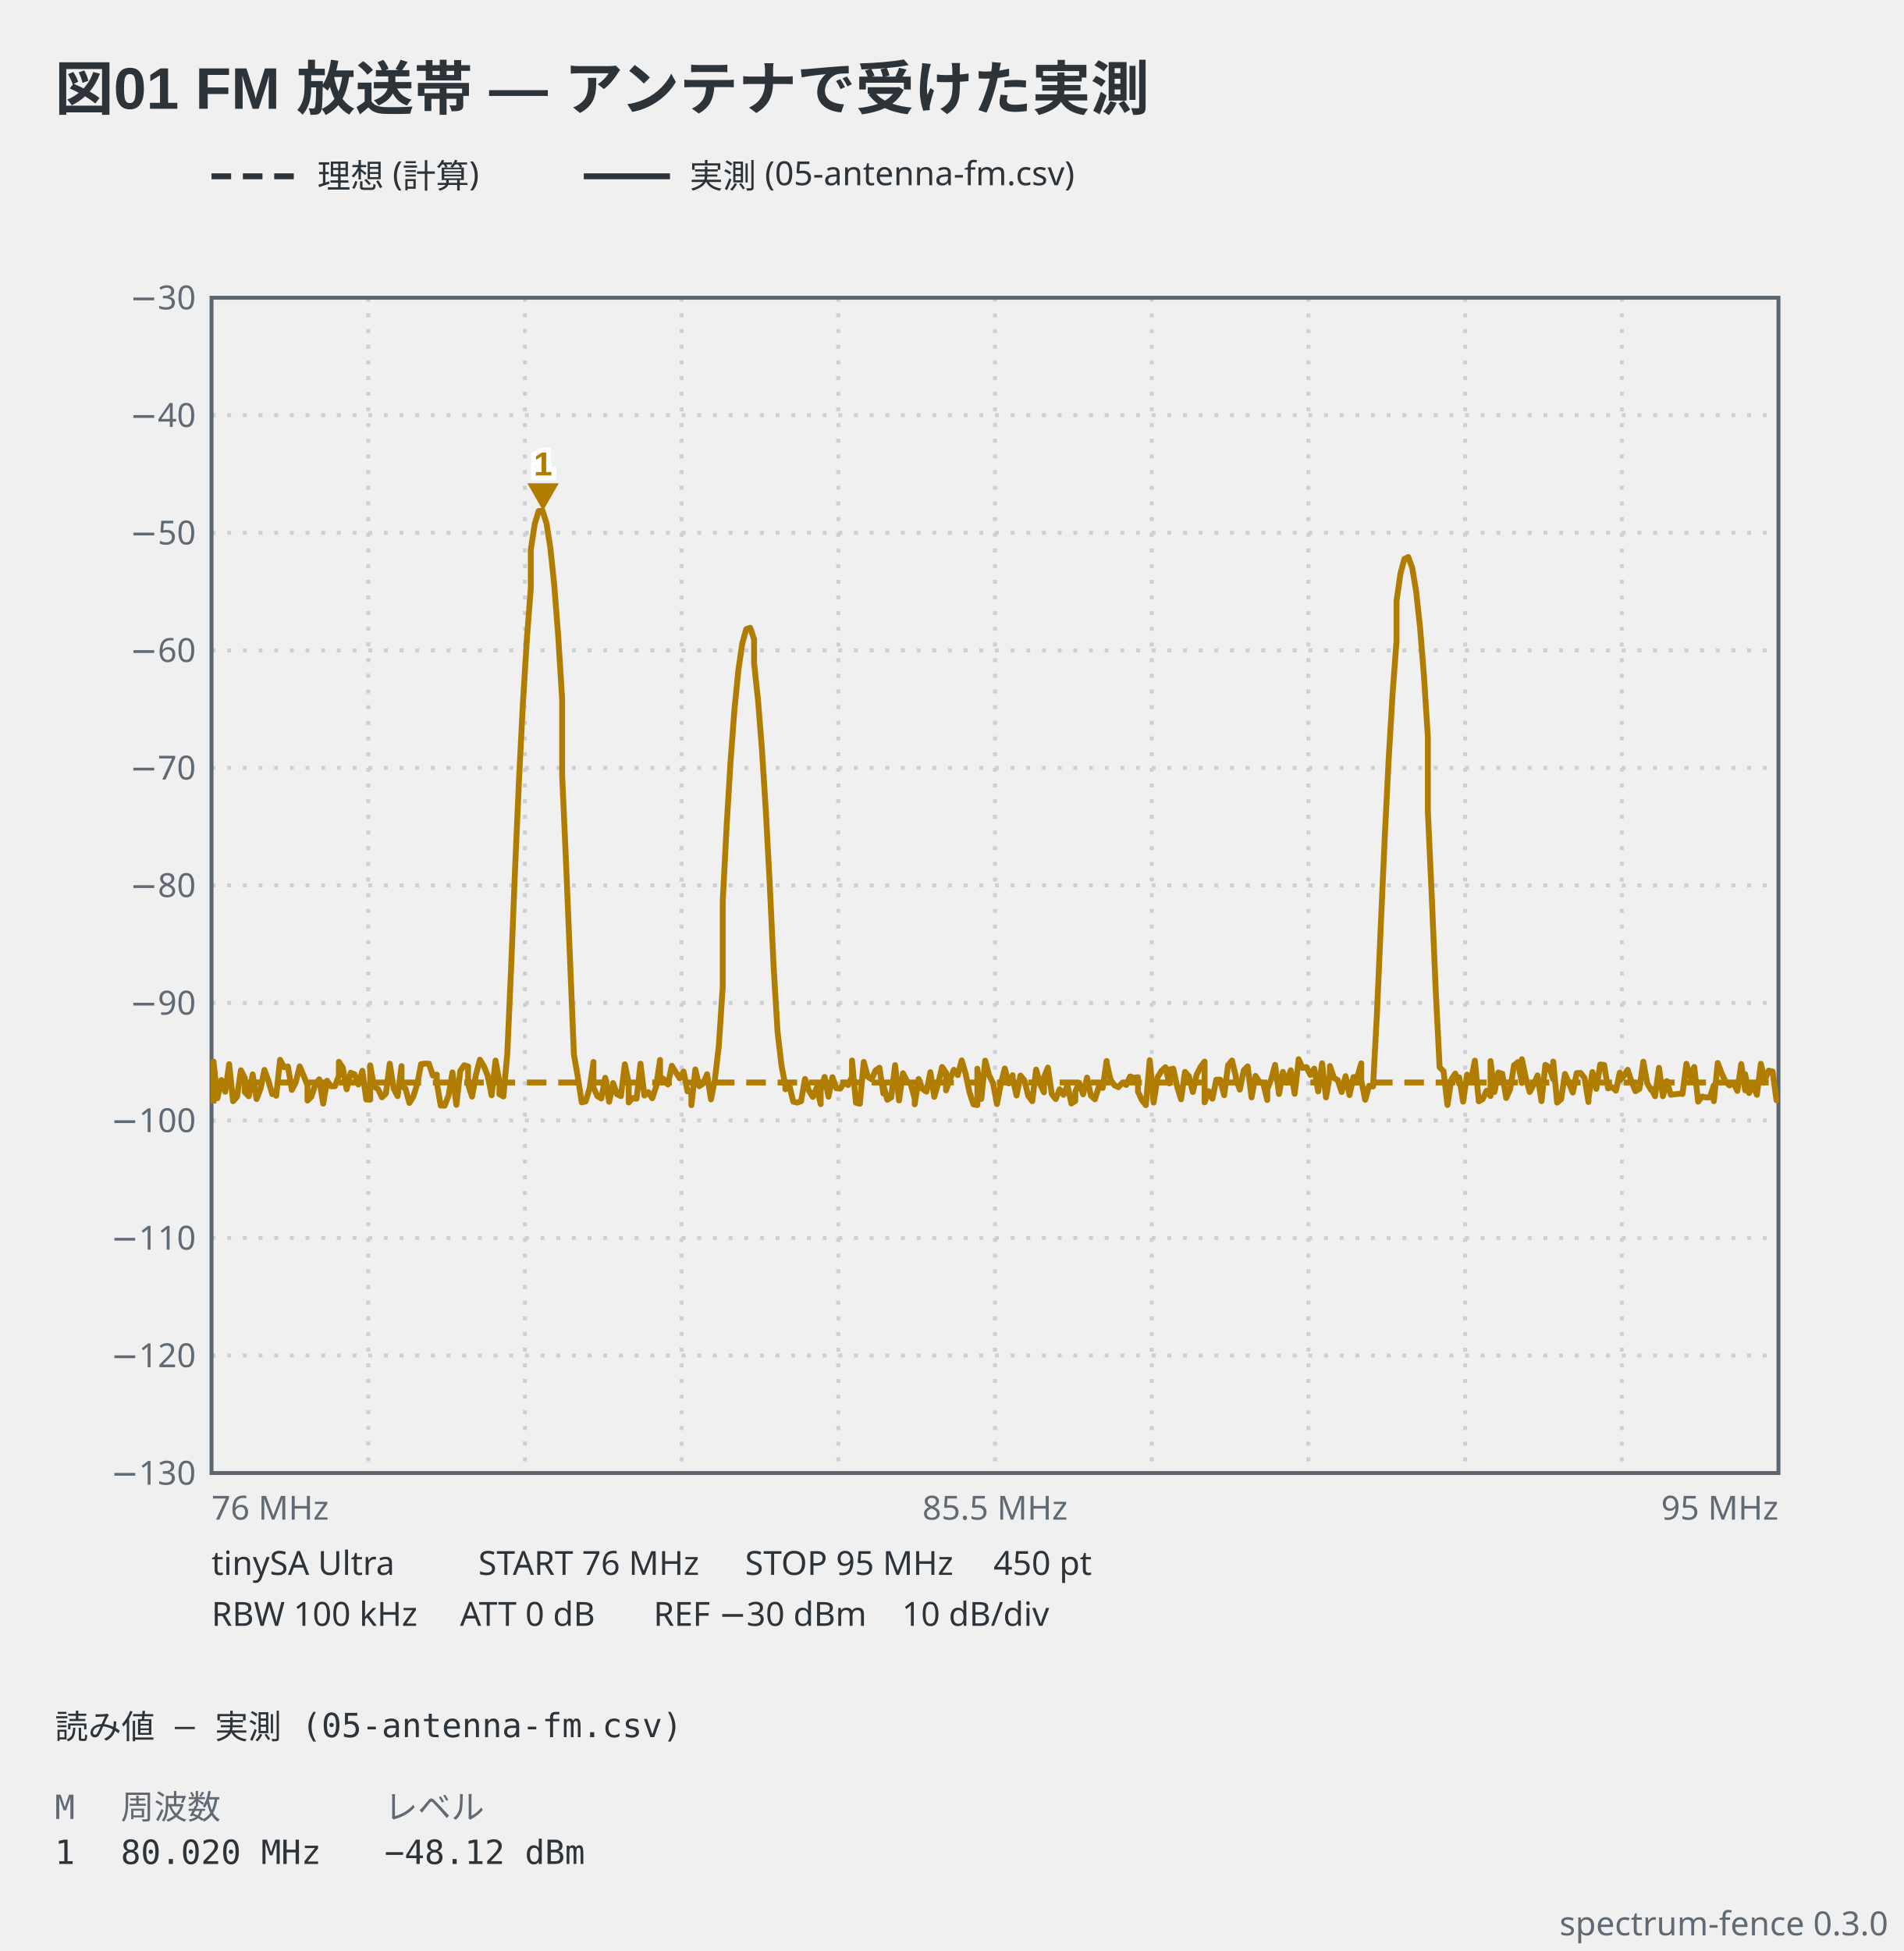
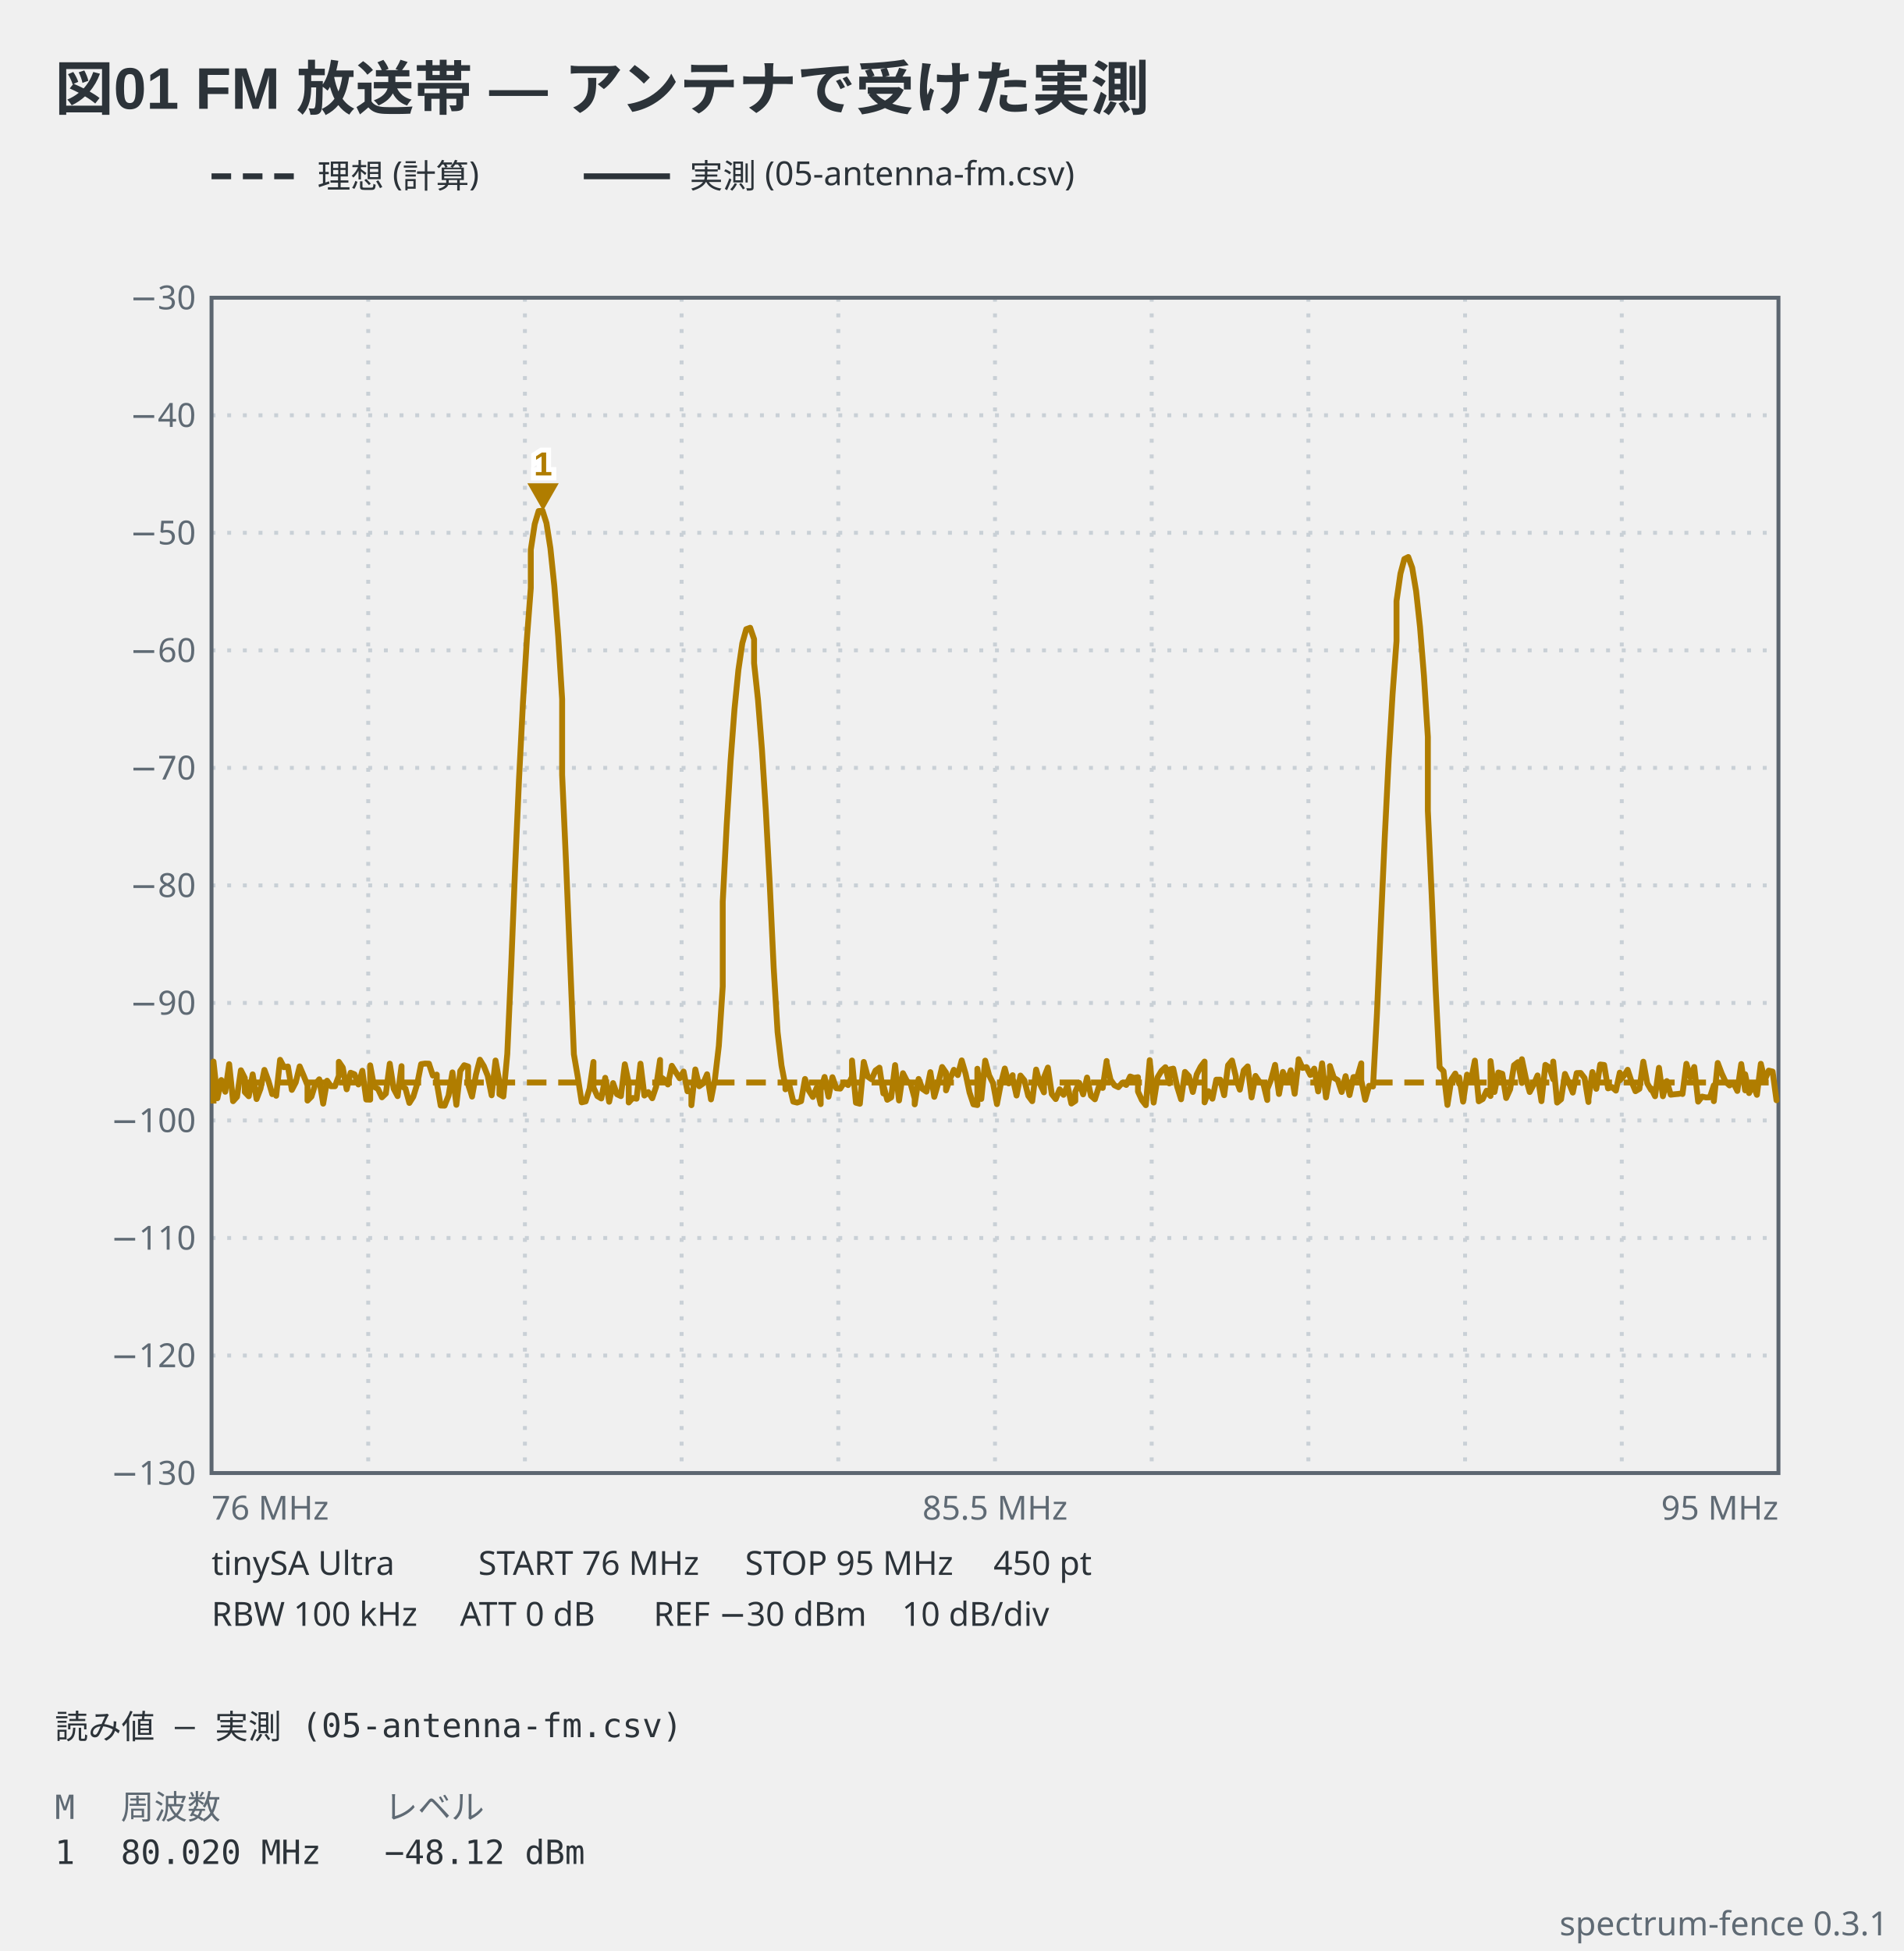
- <svg xmlns="http://www.w3.org/2000/svg" viewBox="0 0 486 498" width="486" height="498" data-spectrum-fence="0.3.0" role="img">
+ <svg xmlns="http://www.w3.org/2000/svg" viewBox="0 0 486 498" width="486" height="498" data-spectrum-fence="0.3.1" role="img">
  <text x="14" y="28" text-anchor="start" font-family="'Segoe UI', 'Helvetica Neue', Arial, 'Noto Sans', 'Hiragino Sans', 'Yu Gothic UI', 'Noto Sans CJK JP', sans-serif" fill="#2c3339" font-size="15" font-weight="600">図01 FM 放送帯 — アンテナで受けた実測</text>
  <line x1="54" y1="45" x2="76" y2="45" stroke="#2c3339" stroke-width="1.5" stroke-dasharray="5 3" />
  <text x="81" y="47.98" text-anchor="start" font-family="ui-sans-serif, system-ui, sans-serif" fill="#2c3339" font-size="8.5">理想 (計算)</text>
  <line x1="149.03" y1="45" x2="171.03" y2="45" stroke="#2c3339" stroke-width="1.5" />
  <text x="176.03" y="47.98" text-anchor="start" font-family="ui-sans-serif, system-ui, sans-serif" fill="#2c3339" font-size="8.5">実測 (05-antenna-fm.csv)</text>
  <line x1="94" y1="76" x2="94" y2="376" stroke="#c9d0d6" stroke-width="1" stroke-dasharray="1 3" />
  <line x1="134" y1="76" x2="134" y2="376" stroke="#c9d0d6" stroke-width="1" stroke-dasharray="1 3" />
  <line x1="174" y1="76" x2="174" y2="376" stroke="#c9d0d6" stroke-width="1" stroke-dasharray="1 3" />
  <line x1="214" y1="76" x2="214" y2="376" stroke="#c9d0d6" stroke-width="1" stroke-dasharray="1 3" />
  <line x1="254" y1="76" x2="254" y2="376" stroke="#c9d0d6" stroke-width="1" stroke-dasharray="1 3" />
  <line x1="294" y1="76" x2="294" y2="376" stroke="#c9d0d6" stroke-width="1" stroke-dasharray="1 3" />
  <line x1="334" y1="76" x2="334" y2="376" stroke="#c9d0d6" stroke-width="1" stroke-dasharray="1 3" />
  <line x1="374" y1="76" x2="374" y2="376" stroke="#c9d0d6" stroke-width="1" stroke-dasharray="1 3" />
  <line x1="414" y1="76" x2="414" y2="376" stroke="#c9d0d6" stroke-width="1" stroke-dasharray="1 3" />
  <line x1="54" y1="106" x2="454" y2="106" stroke="#c9d0d6" stroke-width="1" stroke-dasharray="1 3" />
  <line x1="54" y1="136" x2="454" y2="136" stroke="#c9d0d6" stroke-width="1" stroke-dasharray="1 3" />
  <line x1="54" y1="166" x2="454" y2="166" stroke="#c9d0d6" stroke-width="1" stroke-dasharray="1 3" />
  <line x1="54" y1="196" x2="454" y2="196" stroke="#c9d0d6" stroke-width="1" stroke-dasharray="1 3" />
  <line x1="54" y1="226" x2="454" y2="226" stroke="#c9d0d6" stroke-width="1" stroke-dasharray="1 3" />
  <line x1="54" y1="256" x2="454" y2="256" stroke="#c9d0d6" stroke-width="1" stroke-dasharray="1 3" />
  <line x1="54" y1="286" x2="454" y2="286" stroke="#c9d0d6" stroke-width="1" stroke-dasharray="1 3" />
  <line x1="54" y1="316" x2="454" y2="316" stroke="#c9d0d6" stroke-width="1" stroke-dasharray="1 3" />
  <line x1="54" y1="346" x2="454" y2="346" stroke="#c9d0d6" stroke-width="1" stroke-dasharray="1 3" />
  <rect x="54" y="76" width="400" height="300" fill="none" stroke="#5c6670" stroke-width="1" />
  <text x="50" y="78.97" text-anchor="end" font-family="ui-sans-serif, system-ui, sans-serif" fill="#5f6a74" font-size="8.5">−30</text>
  <text x="50" y="108.98" text-anchor="end" font-family="ui-sans-serif, system-ui, sans-serif" fill="#5f6a74" font-size="8.5">−40</text>
  <text x="50" y="138.98" text-anchor="end" font-family="ui-sans-serif, system-ui, sans-serif" fill="#5f6a74" font-size="8.5">−50</text>
  <text x="50" y="168.98" text-anchor="end" font-family="ui-sans-serif, system-ui, sans-serif" fill="#5f6a74" font-size="8.5">−60</text>
  <text x="50" y="198.98" text-anchor="end" font-family="ui-sans-serif, system-ui, sans-serif" fill="#5f6a74" font-size="8.5">−70</text>
  <text x="50" y="228.98" text-anchor="end" font-family="ui-sans-serif, system-ui, sans-serif" fill="#5f6a74" font-size="8.5">−80</text>
  <text x="50" y="258.98" text-anchor="end" font-family="ui-sans-serif, system-ui, sans-serif" fill="#5f6a74" font-size="8.5">−90</text>
  <text x="50" y="288.98" text-anchor="end" font-family="ui-sans-serif, system-ui, sans-serif" fill="#5f6a74" font-size="8.5">−100</text>
  <text x="50" y="318.98" text-anchor="end" font-family="ui-sans-serif, system-ui, sans-serif" fill="#5f6a74" font-size="8.5">−110</text>
  <text x="50" y="348.98" text-anchor="end" font-family="ui-sans-serif, system-ui, sans-serif" fill="#5f6a74" font-size="8.5">−120</text>
  <text x="50" y="378.98" text-anchor="end" font-family="ui-sans-serif, system-ui, sans-serif" fill="#5f6a74" font-size="8.5">−130</text>
  <text x="54" y="387.9" text-anchor="start" font-family="ui-sans-serif, system-ui, sans-serif" fill="#5f6a74" font-size="8.5">76 MHz</text>
  <text x="254" y="387.9" text-anchor="middle" font-family="ui-sans-serif, system-ui, sans-serif" fill="#5f6a74" font-size="8.5">85.5 MHz</text>
  <text x="454" y="387.9" text-anchor="end" font-family="ui-sans-serif, system-ui, sans-serif" fill="#5f6a74" font-size="8.5">95 MHz</text>
  <polyline points="54.5,276.31 55.5,276.31 56.5,276.31 57.5,276.31 58.5,276.31 59.5,276.31 60.5,276.31 61.5,276.31 62.5,276.31 63.5,276.31 64.5,276.31 65.5,276.31 66.5,276.31 67.5,276.31 68.5,276.31 69.5,276.31 70.5,276.31 71.5,276.31 72.5,276.31 73.5,276.31 74.5,276.31 75.5,276.31 76.5,276.31 77.5,276.31 78.5,276.31 79.5,276.31 80.5,276.31 81.5,276.31 82.5,276.31 83.5,276.31 84.5,276.31 85.5,276.31 86.5,276.31 87.5,276.31 88.5,276.31 89.5,276.31 90.5,276.31 91.5,276.31 92.5,276.31 93.5,276.31 94.5,276.31 95.5,276.31 96.5,276.31 97.5,276.31 98.5,276.31 99.5,276.31 100.5,276.31 101.5,276.31 102.5,276.31 103.5,276.31 104.5,276.31 105.5,276.31 106.5,276.31 107.5,276.31 108.5,276.31 109.5,276.31 110.5,276.31 111.5,276.31 112.5,276.31 113.5,276.31 114.5,276.31 115.5,276.31 116.5,276.31 117.5,276.31 118.5,276.31 119.5,276.31 120.5,276.31 121.5,276.31 122.5,276.31 123.5,276.31 124.5,276.31 125.5,276.31 126.5,276.31 127.5,276.31 128.5,276.31 129.5,276.31 130.5,276.31 131.5,276.31 132.5,276.31 133.5,276.31 134.5,276.31 135.5,276.31 136.5,276.31 137.5,276.31 138.5,276.31 139.5,276.31 140.5,276.31 141.5,276.31 142.5,276.31 143.5,276.31 144.5,276.31 145.5,276.31 146.5,276.31 147.5,276.31 148.5,276.31 149.5,276.31 150.5,276.31 151.5,276.31 152.5,276.31 153.5,276.31 154.5,276.31 155.5,276.31 156.5,276.31 157.5,276.31 158.5,276.31 159.5,276.31 160.5,276.31 161.5,276.31 162.5,276.31 163.5,276.31 164.5,276.31 165.5,276.31 166.5,276.31 167.5,276.31 168.5,276.31 169.5,276.31 170.5,276.31 171.5,276.31 172.5,276.31 173.5,276.31 174.5,276.31 175.5,276.31 176.5,276.31 177.5,276.31 178.5,276.31 179.5,276.31 180.5,276.31 181.5,276.31 182.5,276.31 183.5,276.31 184.5,276.31 185.5,276.31 186.5,276.31 187.5,276.31 188.5,276.31 189.5,276.31 190.5,276.31 191.5,276.31 192.5,276.31 193.5,276.31 194.5,276.31 195.5,276.31 196.5,276.31 197.5,276.31 198.5,276.31 199.5,276.31 200.5,276.31 201.5,276.31 202.5,276.31 203.5,276.31 204.5,276.31 205.5,276.31 206.5,276.31 207.5,276.31 208.5,276.31 209.5,276.31 210.5,276.31 211.5,276.31 212.5,276.31 213.5,276.31 214.5,276.31 215.5,276.31 216.5,276.31 217.5,276.31 218.5,276.31 219.5,276.31 220.5,276.31 221.5,276.31 222.5,276.31 223.5,276.31 224.5,276.31 225.5,276.31 226.5,276.31 227.5,276.31 228.5,276.31 229.5,276.31 230.5,276.31 231.5,276.31 232.5,276.31 233.5,276.31 234.5,276.31 235.5,276.31 236.5,276.31 237.5,276.31 238.5,276.31 239.5,276.31 240.5,276.31 241.5,276.31 242.5,276.31 243.5,276.31 244.5,276.31 245.5,276.31 246.5,276.31 247.5,276.31 248.5,276.31 249.5,276.31 250.5,276.31 251.5,276.31 252.5,276.31 253.5,276.31 254.5,276.31 255.5,276.31 256.5,276.31 257.5,276.31 258.5,276.31 259.5,276.31 260.5,276.31 261.5,276.31 262.5,276.31 263.5,276.31 264.5,276.31 265.5,276.31 266.5,276.31 267.5,276.31 268.5,276.31 269.5,276.31 270.5,276.31 271.5,276.31 272.5,276.31 273.5,276.31 274.5,276.31 275.5,276.31 276.5,276.31 277.5,276.31 278.5,276.31 279.5,276.31 280.5,276.31 281.5,276.31 282.5,276.31 283.5,276.31 284.5,276.31 285.5,276.31 286.5,276.31 287.5,276.31 288.5,276.31 289.5,276.31 290.5,276.31 291.5,276.31 292.5,276.31 293.5,276.31 294.5,276.31 295.5,276.31 296.5,276.31 297.5,276.31 298.5,276.31 299.5,276.31 300.5,276.31 301.5,276.31 302.5,276.31 303.5,276.31 304.5,276.31 305.5,276.31 306.5,276.31 307.5,276.31 308.5,276.31 309.5,276.31 310.5,276.31 311.5,276.31 312.5,276.31 313.5,276.31 314.5,276.31 315.5,276.31 316.5,276.31 317.5,276.31 318.5,276.31 319.5,276.31 320.5,276.31 321.5,276.31 322.5,276.31 323.5,276.31 324.5,276.31 325.5,276.31 326.5,276.31 327.5,276.31 328.5,276.31 329.5,276.31 330.5,276.31 331.5,276.31 332.5,276.31 333.5,276.31 334.5,276.31 335.5,276.31 336.5,276.31 337.5,276.31 338.5,276.31 339.5,276.31 340.5,276.31 341.5,276.31 342.5,276.31 343.5,276.31 344.5,276.31 345.5,276.31 346.5,276.31 347.5,276.31 348.5,276.31 349.5,276.31 350.5,276.31 351.5,276.31 352.5,276.31 353.5,276.31 354.5,276.31 355.5,276.31 356.5,276.31 357.5,276.31 358.5,276.31 359.5,276.31 360.5,276.31 361.5,276.31 362.5,276.31 363.5,276.31 364.5,276.31 365.5,276.31 366.5,276.31 367.5,276.31 368.5,276.31 369.5,276.31 370.5,276.31 371.5,276.31 372.5,276.31 373.5,276.31 374.5,276.31 375.5,276.31 376.5,276.31 377.5,276.31 378.5,276.31 379.5,276.31 380.5,276.31 381.5,276.31 382.5,276.31 383.5,276.31 384.5,276.31 385.5,276.31 386.5,276.31 387.5,276.31 388.5,276.31 389.5,276.31 390.5,276.31 391.5,276.31 392.5,276.31 393.5,276.31 394.5,276.31 395.5,276.31 396.5,276.31 397.5,276.31 398.5,276.31 399.5,276.31 400.5,276.31 401.5,276.31 402.5,276.31 403.5,276.31 404.5,276.31 405.5,276.31 406.5,276.31 407.5,276.31 408.5,276.31 409.5,276.31 410.5,276.31 411.5,276.31 412.5,276.31 413.5,276.31 414.5,276.31 415.5,276.31 416.5,276.31 417.5,276.31 418.5,276.31 419.5,276.31 420.5,276.31 421.5,276.31 422.5,276.31 423.5,276.31 424.5,276.31 425.5,276.31 426.5,276.31 427.5,276.31 428.5,276.31 429.5,276.31 430.5,276.31 431.5,276.31 432.5,276.31 433.5,276.31 434.5,276.31 435.5,276.31 436.5,276.31 437.5,276.31 438.5,276.31 439.5,276.31 440.5,276.31 441.5,276.31 442.5,276.31 443.5,276.31 444.5,276.31 445.5,276.31 446.5,276.31 447.5,276.31 448.5,276.31 449.5,276.31 450.5,276.31 451.5,276.31 452.5,276.31 453.5,276.31" fill="none" stroke="#b07d00" stroke-width="1.5" stroke-linejoin="round" stroke-dasharray="5 3" data-basis="model" />
  <polyline points="54.5,281.68 54.5,270.97 55.5,280.33 56.5,275.68 57.5,278.68 58.5,271.63 59.5,281.08 60.5,279.97 61.5,273.19 62.5,275.17 62.5,278.77 63.5,279.82 64.5,274.24 65.5,280.54 66.5,277.9 67.5,273.1 68.5,275.83 69.5,279.28 70.5,278.62 70.5,279.7 71.5,270.52 72.5,272.41 73.5,272.23 74.5,278.2 75.5,276.28 76.5,272.2 77.5,274.54 78.5,277.03 78.5,280.93 79.5,279.91 80.5,276.7 81.5,275.5 82.5,281.71 83.5,275.86 84.5,277.27 85.5,277.27 86.5,274.6 86.5,271.03 87.5,272.5 88.5,278.05 89.5,273.82 90.5,274.21 91.5,276.82 92.5,273.31 93.5,280.66 94.5,280.69 94.5,271.93 95.5,277.39 96.5,277.96 97.5,280.09 98.5,279.13 99.5,271.51 100.5,277.9 101.5,279.79 102.5,272.14 102.5,277.24 103.5,277.84 104.5,281.53 105.5,279.94 106.5,276.7 107.5,271.63 108.5,271.48 109.5,271.51 110.5,274.54 111.5,274.3 111.5,276.37 112.5,282.19 113.5,282.22 114.5,279.67 115.5,273.73 116.5,282.01 117.5,273.34 118.5,271.9 119.5,272.23 119.5,276.82 120.5,279.91 121.5,274.3 122.5,270.49 123.5,272.11 124.5,274.6 125.5,279.58 126.5,270.7 127.5,276.28 127.5,279.31 128.5,279.88 129.5,268.99 130.5,246.55 131.5,221.44 132.5,198.82 133.5,179.38 134.5,163.12 135.5,150.1 135.5,140.32 136.5,133.78 137.5,130.45 138.5,130.36 139.5,133.51 140.5,139.9 141.5,149.5 142.5,162.37 143.5,178.45 143.5,197.74 144.5,220.21 145.5,244.54 146.5,269.11 147.5,274.93 148.5,281.38 149.5,281.14 150.5,277.87 151.5,271.06 151.5,277.6 152.5,279.79 153.5,280.39 154.5,275.11 155.5,281.23 156.5,276.46 157.5,279.31 158.5,279.79 159.5,271.66 160.5,276.49 160.5,281.41 161.5,280.27 162.5,280.45 163.5,271.51 164.5,279.64 165.5,278.77 166.5,280.33 167.5,277.36 168.5,270.55 168.5,274.81 169.5,275.5 170.5,276.82 171.5,272.05 172.5,273.67 173.5,275.23 174.5,273.52 175.5,278.56 176.5,278.5 176.5,282.1 177.5,272.98 178.5,277.27 179.5,276.55 180.5,274.21 181.5,280.63 182.5,275.5 183.5,266.98 184.5,251.8 184.5,230.14 185.5,210.73 186.5,194.26 187.5,181 188.5,170.98 189.5,164.17 190.5,160.6 191.5,160.24 192.5,163.15 192.5,169.27 193.5,178.63 194.5,191.23 195.5,206.98 196.5,225.73 197.5,247 198.5,263.44 199.5,271.99 200.5,277.21 200.5,278.05 201.5,277 202.5,281.2 203.5,281.44 204.5,281.08 205.5,275.41 206.5,278.41 207.5,280 208.5,277.6 209.5,281.83 209.5,278.29 210.5,274.9 211.5,279.94 212.5,274.96 213.5,277.78 214.5,277.87 215.5,276.34 216.5,276.97 217.5,274.87 217.5,270.7 218.5,281.47 219.5,281.74 220.5,271.06 221.5,274.81 222.5,275.5 223.5,273.25 224.5,272.53 225.5,279.1 225.5,276.94 226.5,280.72 227.5,280.12 228.5,271.87 229.5,280.9 230.5,273.94 231.5,275.89 232.5,276.76 233.5,280.42 233.5,281.89 234.5,275.41 235.5,277.96 236.5,278.65 237.5,273.67 238.5,279.97 239.5,276.52 240.5,272.35 241.5,273.79 241.5,278.32 242.5,275.44 243.5,273.07 244.5,274.42 245.5,270.67 246.5,274.09 247.5,278.86 248.5,281.89 249.5,282.07 249.5,272.8 250.5,280.51 251.5,270.73 252.5,274.48 253.5,276.49 254.5,281.83 255.5,276.61 256.5,272.74 257.5,276.55 258.5,274.45 258.5,275.2 259.5,279.64 260.5,274.54 261.5,275.77 262.5,279.73 263.5,281.08 264.5,273.01 265.5,276.7 266.5,278.83 266.5,275.02 267.5,272.5 268.5,279.28 269.5,280.54 270.5,278.05 271.5,279.46 272.5,277.06 273.5,281.68 274.5,281.02 274.5,278.65 275.5,276.4 276.5,279.34 277.5,275.05 278.5,279.7 279.5,280.6 280.5,277.42 281.5,277.69 282.5,270.82 282.5,271.3 283.5,275.62 284.5,277.03 285.5,277.51 286.5,276.37 287.5,276.94 288.5,274.78 289.5,275.14 290.5,274.96 290.5,278.62 291.5,280.81 292.5,282.1 293.5,270.61 294.5,281.44 295.5,274.99 296.5,273.34 297.5,272.41 298.5,276.55 298.5,273.01 299.5,272.77 300.5,277.36 301.5,280.6 302.5,273.61 303.5,274.69 304.5,278.74 305.5,274.24 306.5,272.29 307.5,270.97 307.5,281.38 308.5,278.53 309.5,280.45 310.5,275.59 311.5,275.59 312.5,279.55 313.5,271.9 314.5,270.7 315.5,274.87 315.5,275.38 316.5,278.14 317.5,273.22 318.5,272.2 319.5,280.12 320.5,274.63 321.5,276.16 322.5,276.61 323.5,280.78 323.5,278.02 324.5,275.53 325.5,271.81 326.5,279.25 327.5,273.61 328.5,276.28 329.5,273.19 330.5,279.19 331.5,270.73 331.5,270.37 332.5,272.59 333.5,272.38 334.5,274.39 335.5,272.77 336.5,278.59 337.5,271.42 338.5,280.12 339.5,274.3 339.5,272.11 340.5,275.11 341.5,275.71 342.5,278.74 343.5,274.69 344.5,279.52 345.5,274.93 346.5,274.9 347.5,271.42 347.5,275.74 348.5,280.72 349.5,277.15 350.5,277.33 351.5,258.79 352.5,235.9 353.5,213.61 354.5,193.72 355.5,177.07 356.5,163.63 356.5,153.43 357.5,146.44 358.5,142.69 359.5,142.18 360.5,144.91 361.5,150.88 362.5,160.06 363.5,172.48 364.5,188.14 364.5,206.98 365.5,228.94 366.5,252.67 367.5,272.41 368.5,273.43 369.5,282.04 370.5,275.53 371.5,274.03 372.5,276.67 372.5,274.99 373.5,281.2 374.5,274.3 375.5,275.83 376.5,270.73 377.5,281.11 378.5,280.54 379.5,278.41 380.5,279.76 380.5,270.85 381.5,278.74 382.5,273.76 383.5,274.09 384.5,280.27 385.5,278.05 386.5,271.9 387.5,271.12 388.5,276.43 388.5,270.37 389.5,275.17 390.5,278.74 391.5,276.85 392.5,274.51 393.5,281.08 394.5,271.81 395.5,272.44 396.5,275.5 396.5,270.97 397.5,281.44 398.5,280.6 399.5,274.12 400.5,276.37 401.5,278.89 402.5,273.91 403.5,273.88 404.5,275.17 405.5,281.29 405.5,280.51 406.5,273.64 407.5,277.93 408.5,271.72 409.5,271.84 410.5,277.81 411.5,277.48 412.5,278.38 413.5,273.79 413.5,275.77 414.5,274.66 415.5,273.07 416.5,276.1 417.5,278.53 418.5,277.93 419.5,271 420.5,276.52 421.5,278.23 421.5,277.81 422.5,279.82 423.5,272.56 424.5,279.82 425.5,275.95 426.5,279.43 427.5,279.31 428.5,279.22 429.5,279.04 429.5,279.25 430.5,271.54 431.5,274.99 432.5,272.35 433.5,281.2 434.5,279.91 435.5,280.12 436.5,280.09 437.5,277.03 437.5,281.08 438.5,271.33 439.5,273.97 440.5,276.13 441.5,277.06 442.5,276.4 443.5,278.47 444.5,271.6 445.5,278.32 445.5,274.21 446.5,279.01 447.5,276.85 448.5,279.46 449.5,271.54 450.5,275.74 451.5,273.28 452.5,273.52 453.5,280.84 453.5,280.78" fill="none" stroke="#b07d00" stroke-width="1.5" stroke-linejoin="round" data-basis="data" />
  <path d="M138.63,130.36 L134.63,123.36 L142.63,123.36 Z" fill="#b07d00" data-marker="1" />
  <text x="138.63" y="121.36" text-anchor="middle" font-family="'Segoe UI', 'Helvetica Neue', Arial, 'Noto Sans', 'Hiragino Sans', 'Yu Gothic UI', 'Noto Sans CJK JP', sans-serif" stroke="#ffffff" stroke-width="2.5" paint-order="stroke" fill="#b07d00" font-size="8.5" font-weight="600">1</text>
  <text x="54" y="402" text-anchor="start" font-family="ui-sans-serif, system-ui, sans-serif" fill="#2c3339" font-size="8.5">tinySA Ultra</text>
  <text x="122.1" y="402" text-anchor="start" font-family="ui-sans-serif, system-ui, sans-serif" fill="#2c3339" font-size="8.5">START 76 MHz</text>
  <text x="190.2" y="402" text-anchor="start" font-family="ui-sans-serif, system-ui, sans-serif" fill="#2c3339" font-size="8.5">STOP 95 MHz</text>
  <text x="253.62" y="402" text-anchor="start" font-family="ui-sans-serif, system-ui, sans-serif" fill="#2c3339" font-size="8.5">450 pt</text>
  <text x="54" y="415" text-anchor="start" font-family="ui-sans-serif, system-ui, sans-serif" fill="#2c3339" font-size="8.5">RBW 100 kHz</text>
  <text x="117.42" y="415" text-anchor="start" font-family="ui-sans-serif, system-ui, sans-serif" fill="#2c3339" font-size="8.5">ATT 0 dB</text>
  <text x="166.83" y="415" text-anchor="start" font-family="ui-sans-serif, system-ui, sans-serif" fill="#2c3339" font-size="8.5">REF −30 dBm</text>
  <text x="230.25" y="415" text-anchor="start" font-family="ui-sans-serif, system-ui, sans-serif" fill="#2c3339" font-size="8.5">10 dB/div</text>
  <text x="14" y="443.8" text-anchor="start" font-family="ui-monospace, 'DejaVu Sans Mono', 'Noto Sans Mono CJK JP', monospace" fill="#2c3339" font-size="8.5" xml:space="preserve">読み値 — 実測 (05-antenna-fm.csv)</text>
  <text x="14" y="464.3" text-anchor="start" font-family="ui-monospace, 'DejaVu Sans Mono', 'Noto Sans Mono CJK JP', monospace" fill="#5f6a74" font-size="8.5" xml:space="preserve">M</text>
  <text x="30.83" y="464.3" text-anchor="start" font-family="ui-monospace, 'DejaVu Sans Mono', 'Noto Sans Mono CJK JP', monospace" fill="#5f6a74" font-size="8.5" xml:space="preserve">周波数</text>
  <text x="98.15" y="464.3" text-anchor="start" font-family="ui-monospace, 'DejaVu Sans Mono', 'Noto Sans Mono CJK JP', monospace" fill="#5f6a74" font-size="8.5" xml:space="preserve">レベル</text>
  <text x="14" y="475.78" text-anchor="start" font-family="ui-monospace, 'DejaVu Sans Mono', 'Noto Sans Mono CJK JP', monospace" fill="#2c3339" font-size="8.5" xml:space="preserve">1</text>
  <text x="30.83" y="475.78" text-anchor="start" font-family="ui-monospace, 'DejaVu Sans Mono', 'Noto Sans Mono CJK JP', monospace" fill="#2c3339" font-size="8.5" xml:space="preserve">80.020 MHz</text>
  <text x="98.15" y="475.78" text-anchor="start" font-family="ui-monospace, 'DejaVu Sans Mono', 'Noto Sans Mono CJK JP', monospace" fill="#2c3339" font-size="8.5" xml:space="preserve">−48.12 dBm</text>
-   <text x="482" y="494" text-anchor="end" font-family="ui-sans-serif, system-ui, sans-serif" fill="#5f6a74" font-size="8.5">spectrum-fence 0.3.0</text>
+   <text x="482" y="494" text-anchor="end" font-family="ui-sans-serif, system-ui, sans-serif" fill="#5f6a74" font-size="8.5">spectrum-fence 0.3.1</text>
</svg>
